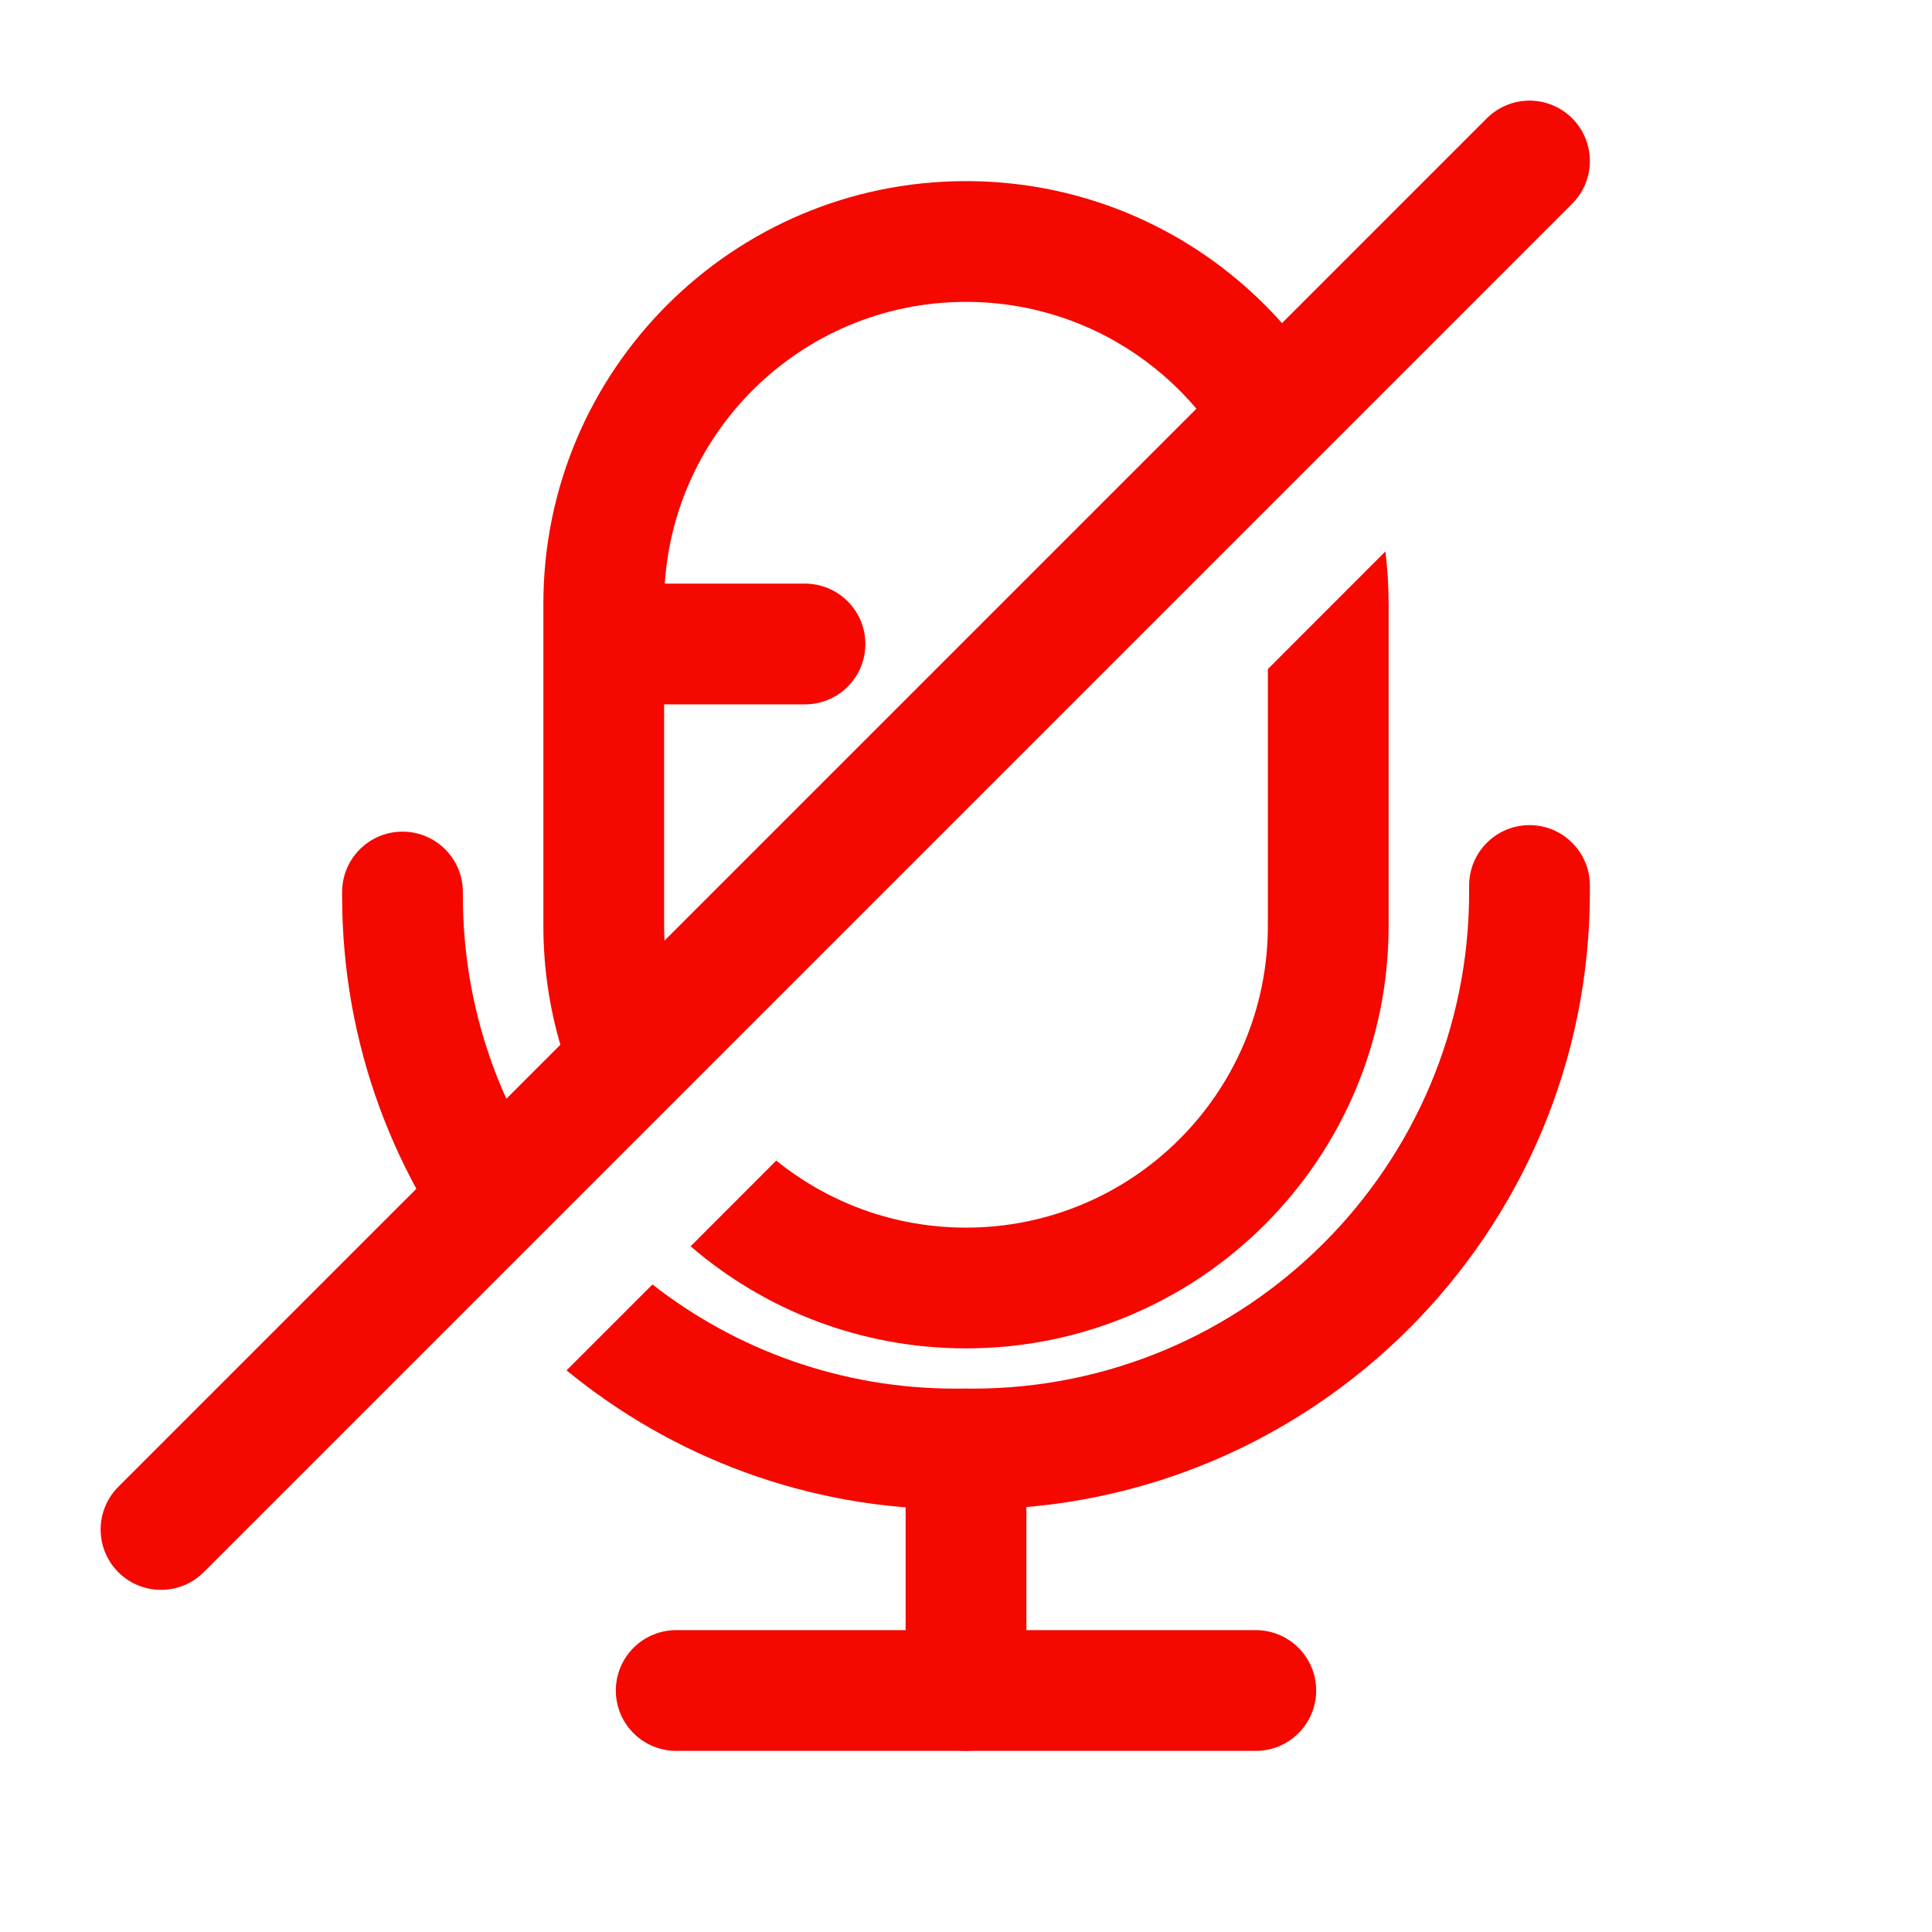
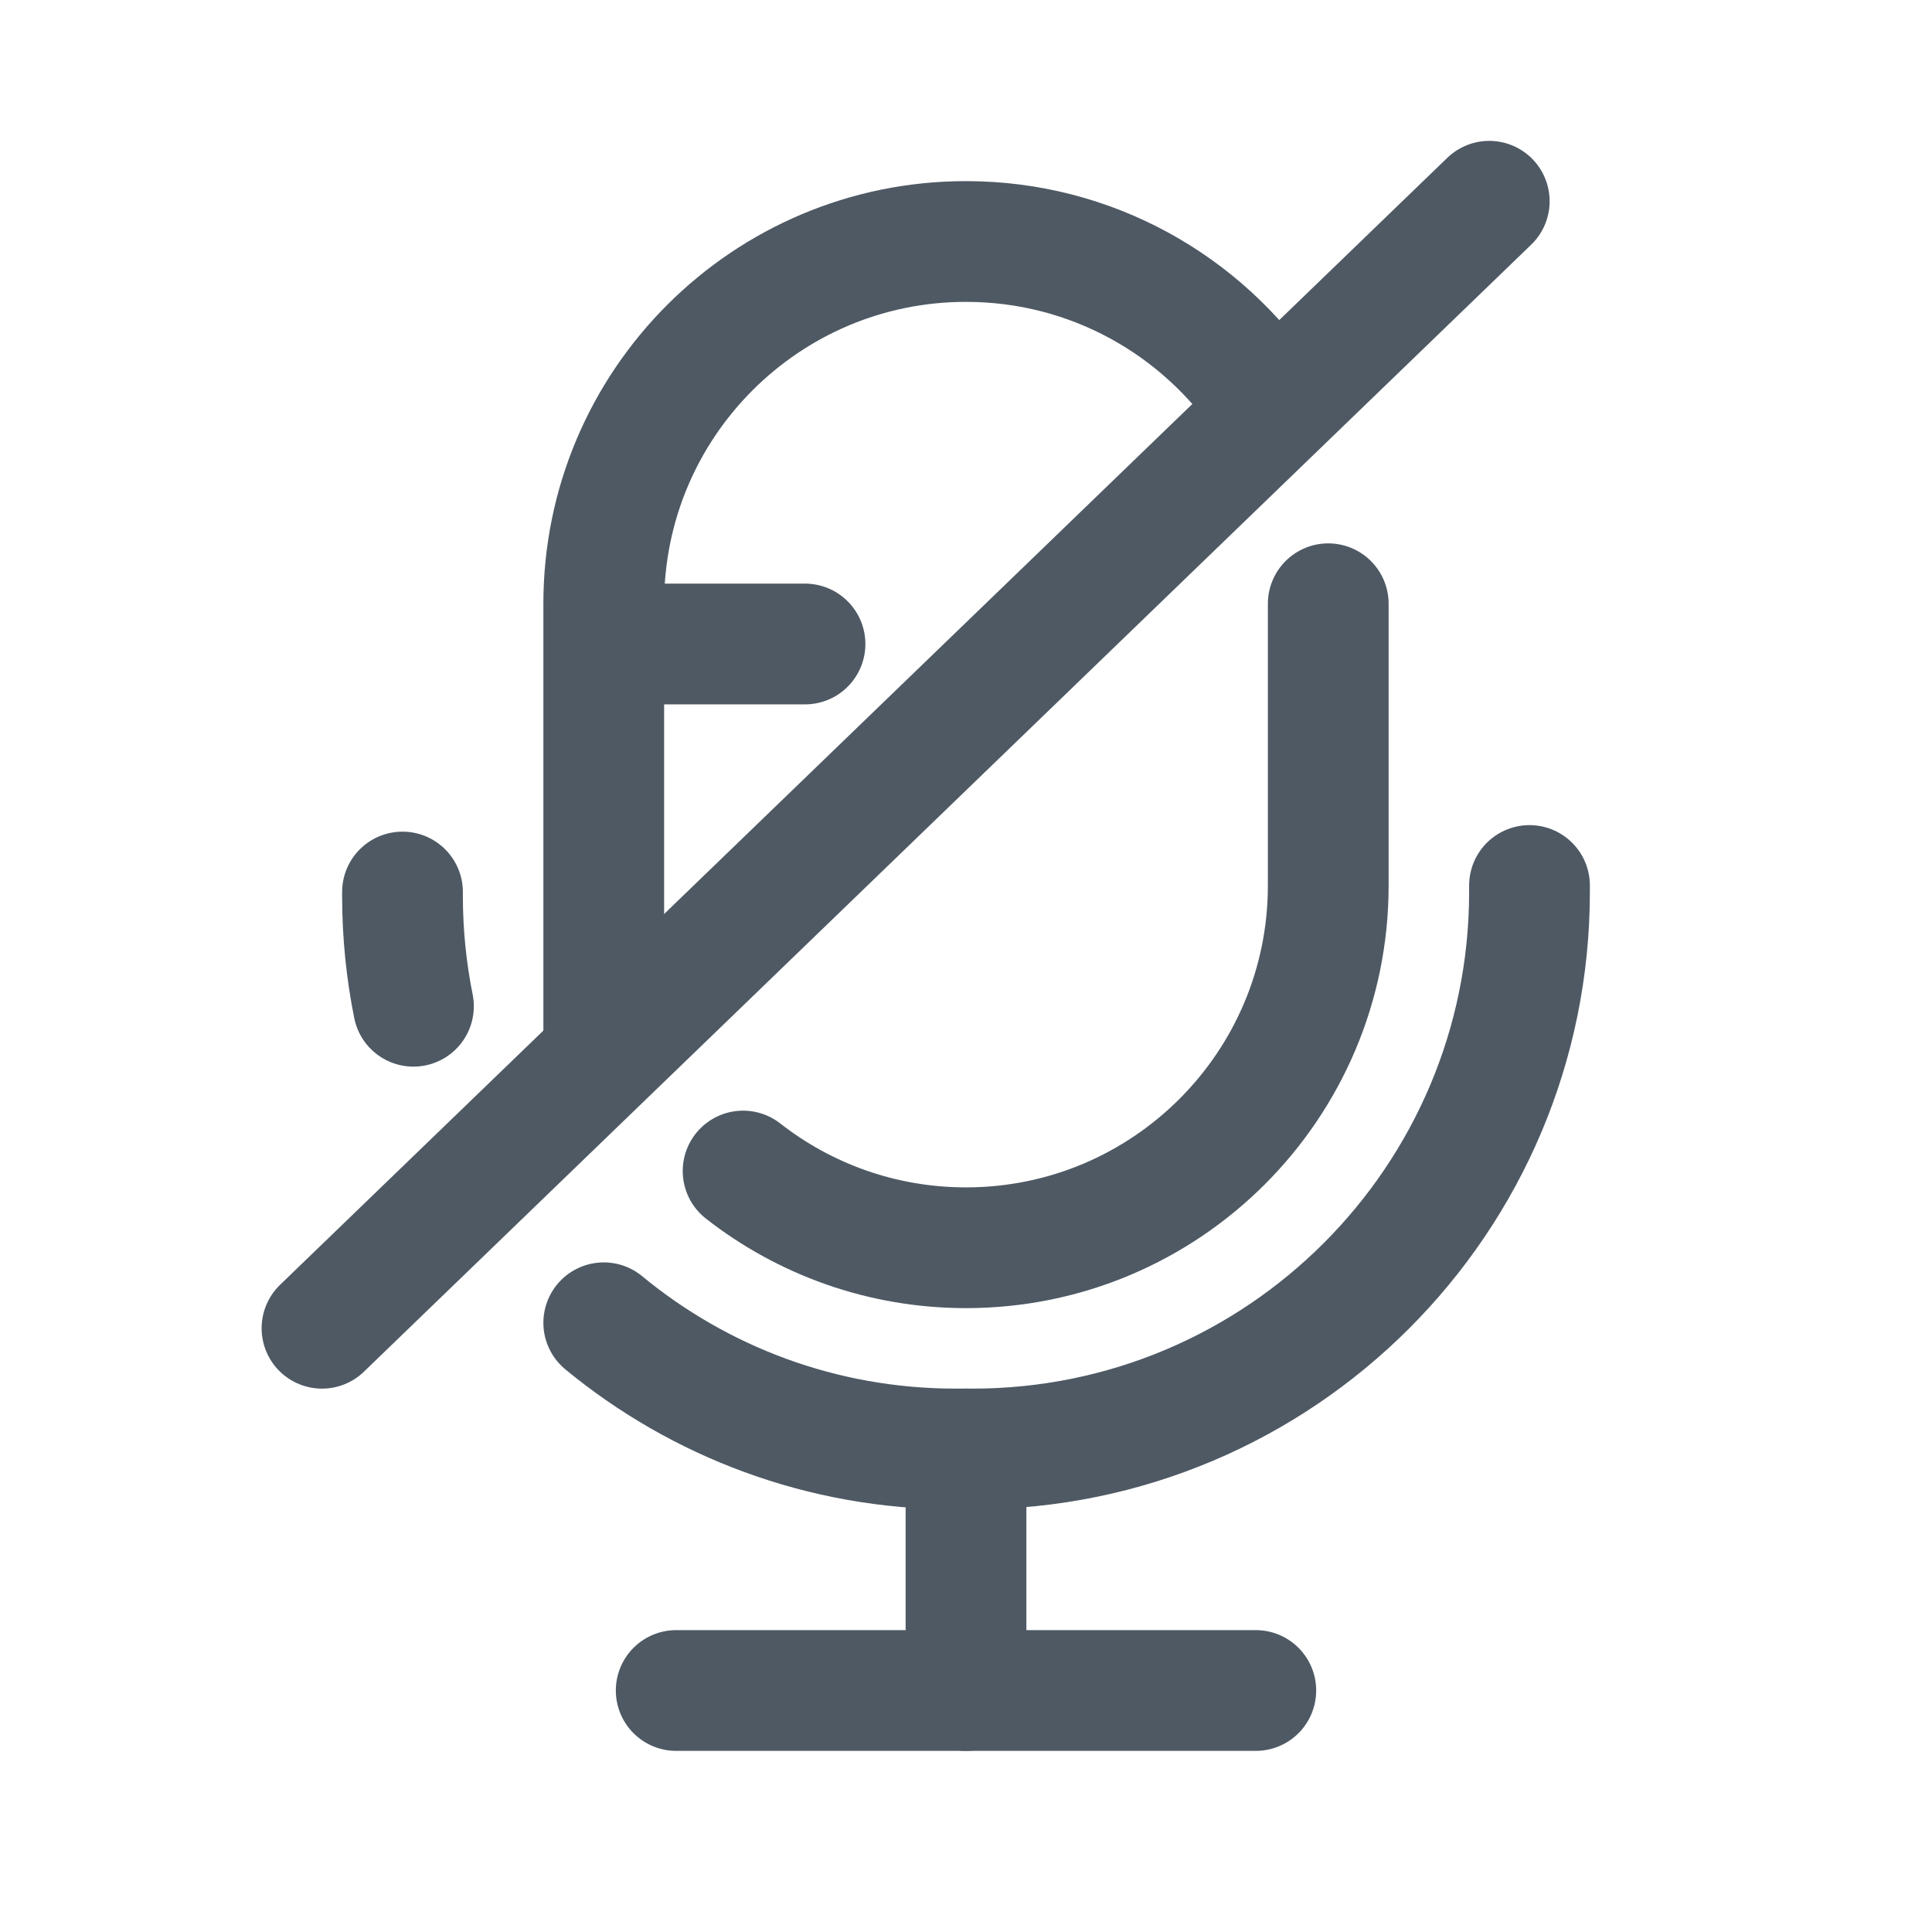
<svg xmlns="http://www.w3.org/2000/svg" width="24" height="24" viewBox="0 0 24 24" fill="none">
-   <path d="M12 21L12 18" stroke="#F50800" stroke-width="1.5" stroke-linecap="round" />
-   <path d="M8.4 21H15.6" stroke="#F50800" stroke-width="1.5" stroke-linecap="round" />
-   <path d="M8 8H10" stroke="#F50800" stroke-width="1.5" stroke-linecap="round" />
-   <path fill-rule="evenodd" clip-rule="evenodd" d="M8.25 7.5C8.25 5.429 9.929 3.75 12 3.75C13.675 3.75 15.094 4.848 15.575 6.364L16.727 5.213C15.877 3.459 14.079 2.25 12 2.25C9.101 2.25 6.75 4.601 6.75 7.5V11.5C6.75 12.55 7.059 13.529 7.59 14.35L8.685 13.255C8.407 12.731 8.25 12.134 8.25 11.5V7.5ZM9.643 14.417L8.579 15.482C9.497 16.272 10.693 16.75 12 16.75C14.899 16.75 17.25 14.399 17.25 11.5V7.5C17.25 7.28 17.236 7.063 17.21 6.85L15.75 8.311V11.5C15.75 13.571 14.071 15.25 12 15.25C11.107 15.25 10.287 14.938 9.643 14.417Z" fill="#F50800" />
-   <path fill-rule="evenodd" clip-rule="evenodd" d="M7.044 14.895C6.233 13.857 5.75 12.55 5.75 11.131V11.081C5.75 10.667 5.414 10.331 5 10.331C4.586 10.331 4.25 10.667 4.25 11.081V11.131C4.25 12.965 4.898 14.647 5.977 15.962L7.044 14.895ZM7.038 17.023C8.353 18.102 10.035 18.75 11.869 18.75H12.081C16.317 18.75 19.75 15.317 19.75 11.081V11C19.75 10.586 19.414 10.25 19 10.25C18.586 10.25 18.25 10.586 18.25 11V11.081C18.25 14.488 15.488 17.25 12.081 17.25H11.869C10.45 17.25 9.143 16.767 8.105 15.956L7.038 17.023Z" fill="#F50800" />
-   <path d="M19 2L2 19" stroke="#F50800" stroke-width="1.5" stroke-linecap="round" stroke-linejoin="round" />
+   <path d="M12 21L12 18" stroke="#4E5964" stroke-width="1.5" stroke-linecap="round" />
+   <path d="M8.4 21H15.6" stroke="#4E5964" stroke-width="1.5" stroke-linecap="round" />
+   <path d="M8 8H10" stroke="#4E5964" stroke-width="1.5" stroke-linecap="round" />
+   <path d="M5 11.081V11.131C5 11.6 5.047 12.057 5.136 12.5M19 11V11.081C19 14.902 15.902 18 12.081 18H11.869C10.21 18 8.687 17.411 7.5 16.432" stroke="#4E5964" stroke-width="1.5" stroke-linecap="round" />
+   <path d="M18.5 2.5L4 16.5" stroke="#4E5964" stroke-width="1.5" stroke-linecap="round" stroke-linejoin="round" />
+   <path d="M7.5 13V7.5C7.5 5.015 9.515 3 12 3C13.56 3 14.935 3.794 15.742 5M16.5 7.5V11C16.5 13.485 14.485 15.5 12 15.5C10.956 15.5 9.994 15.144 9.231 14.547" stroke="#4E5964" stroke-width="1.5" stroke-linecap="round" />
</svg>
